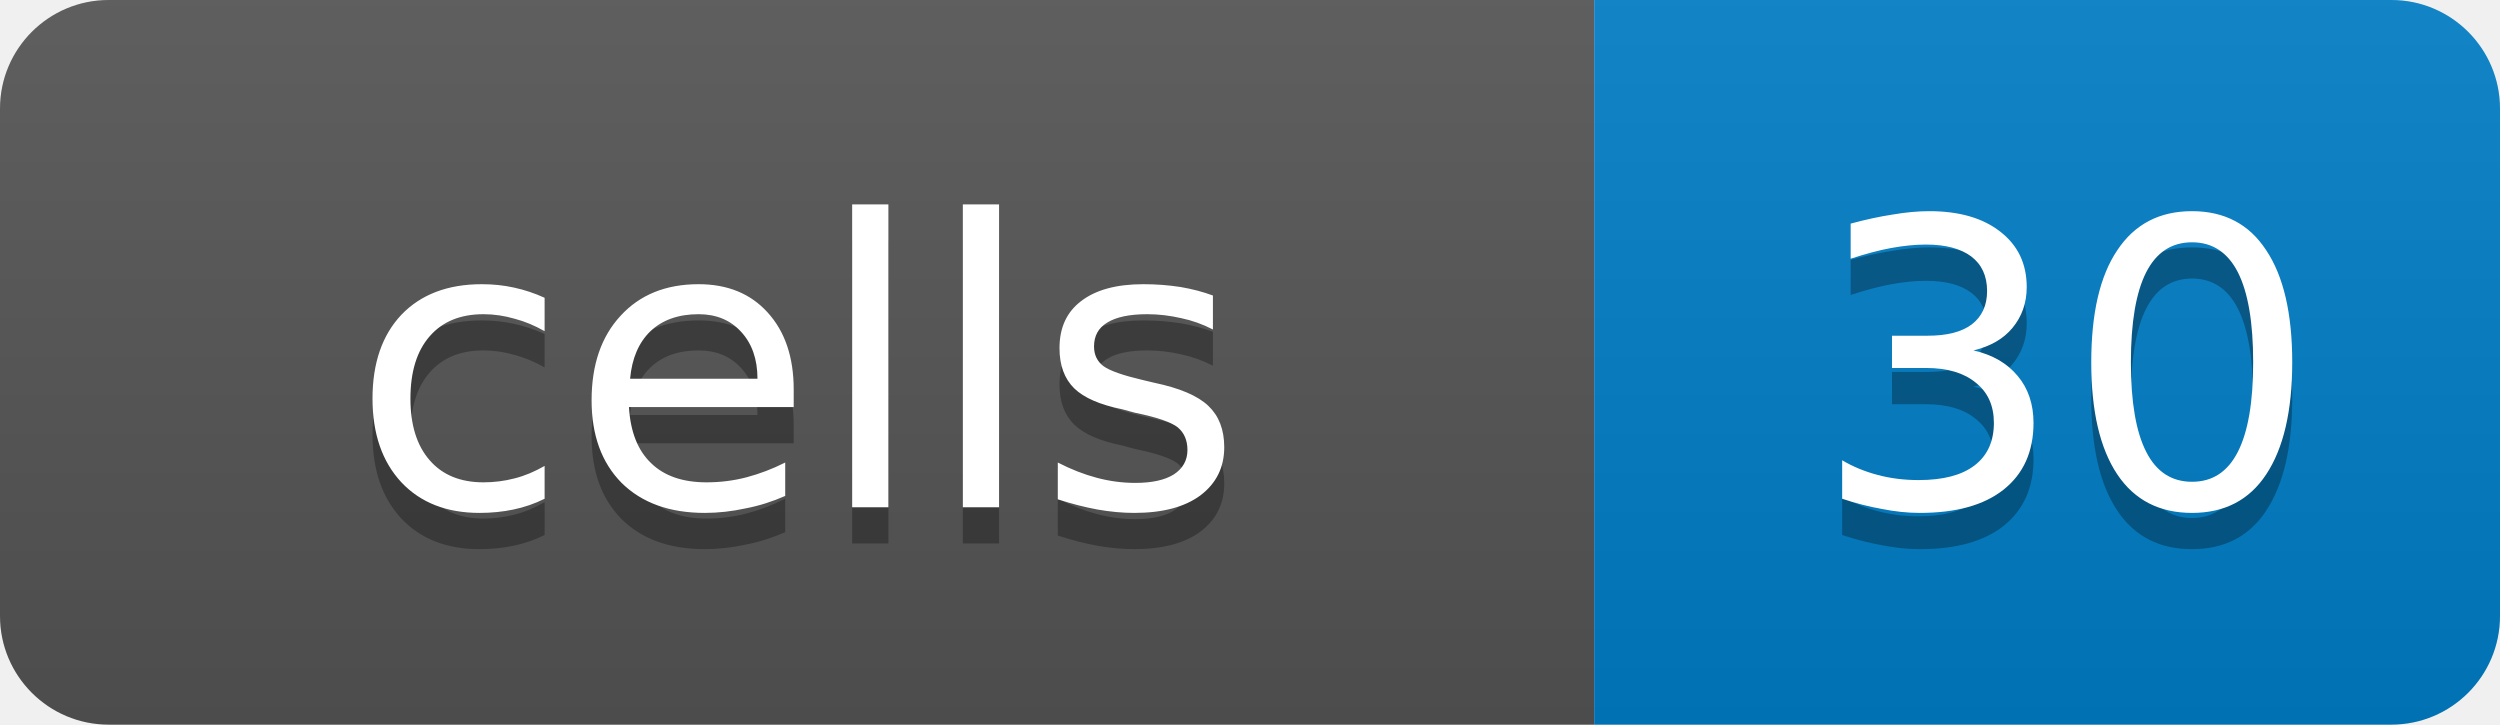
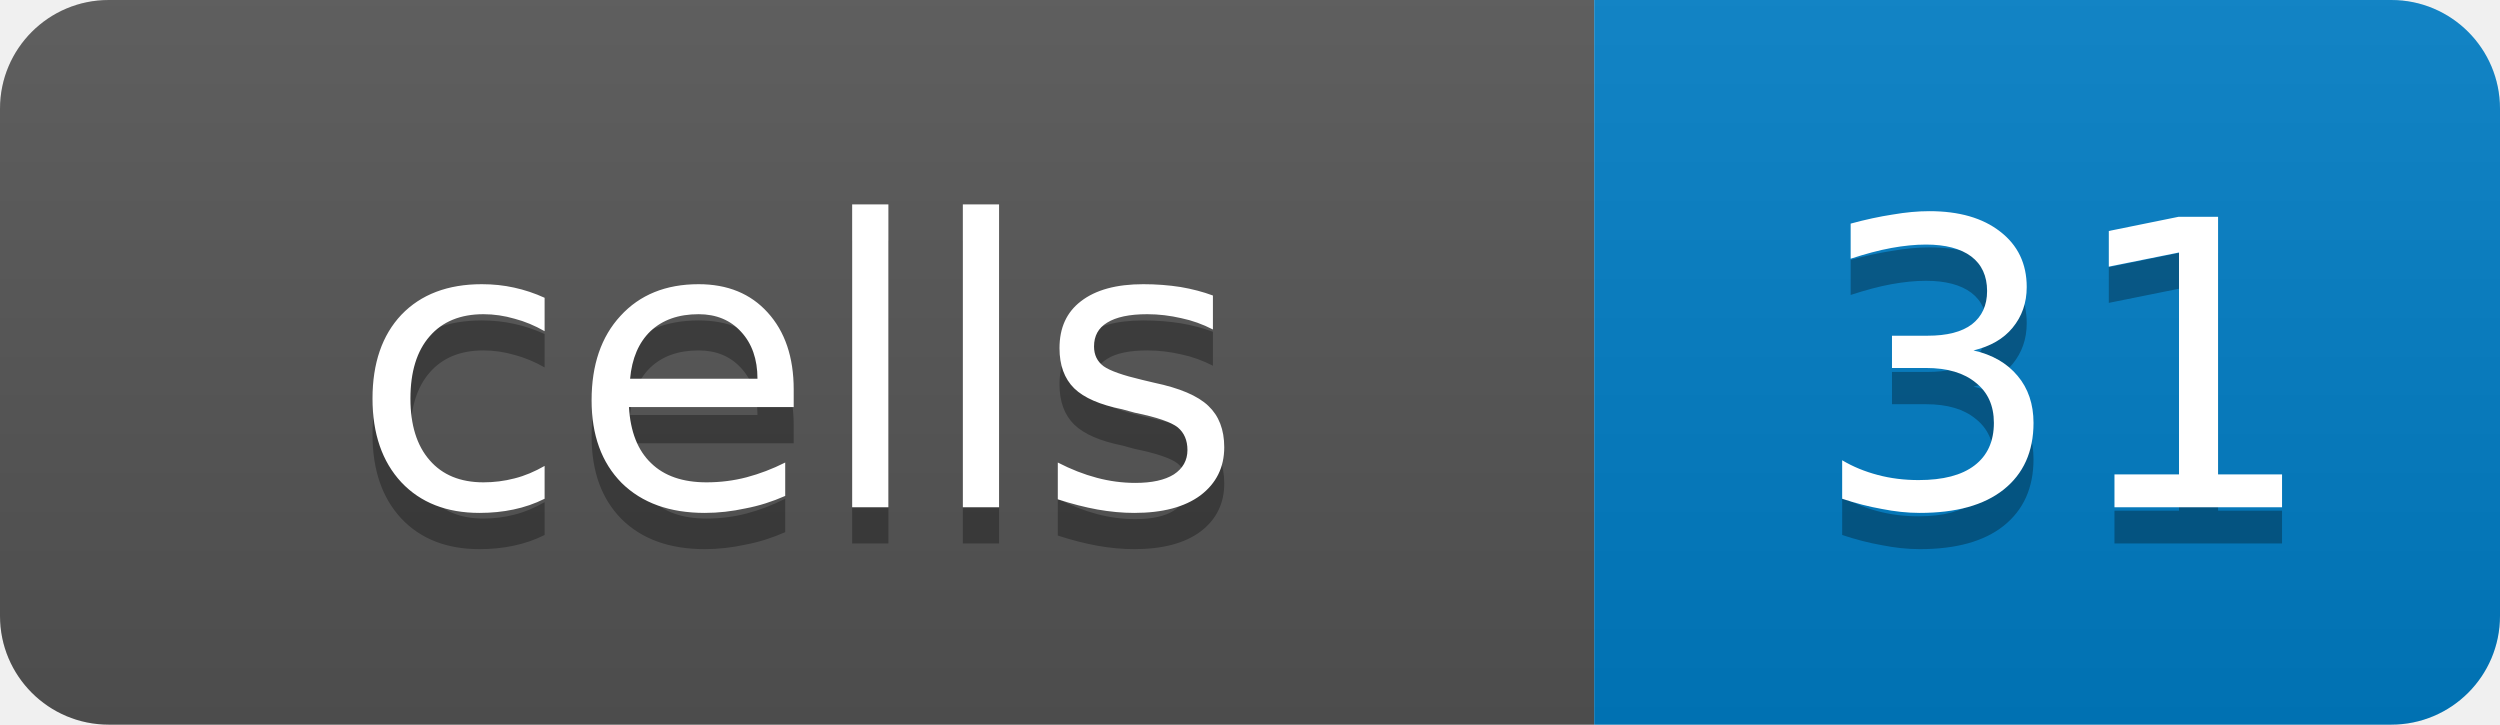
<svg xmlns="http://www.w3.org/2000/svg" width="69" height="20">
  <linearGradient id="b" x2="0" y2="100%">
    <stop offset="0" stop-color="#bbb" stop-opacity=".1" />
    <stop offset="1" stop-opacity=".1" />
  </linearGradient>
  <clipPath id="a">
    <rect width="69" height="20" rx="3" fill="#fff" />
  </clipPath>
  <g clip-path="url(#a)">
    <rect width="44" height="20" fill="#555" />
    <rect x="44" width="25" height="20" fill="#007ec6" />
    <rect width="69" height="20" fill="url(#b)" />
  </g>
  <g fill="#fff" text-anchor="middle" font-family="DejaVu Sans,Verdana,Geneva,sans-serif" font-size="11">
    <text x="22" y="15" fill="#010101" fill-opacity=".3">cells</text>
    <text x="22" y="14">cells</text>
-     <text x="57" y="15" fill="#010101" fill-opacity=".3">30</text>
-     <text x="57" y="14">30</text>
+     <text x="57" y="15" fill="#010101" fill-opacity=".3">31</text>
+     <text x="57" y="14">31</text>
  </g>
</svg>
